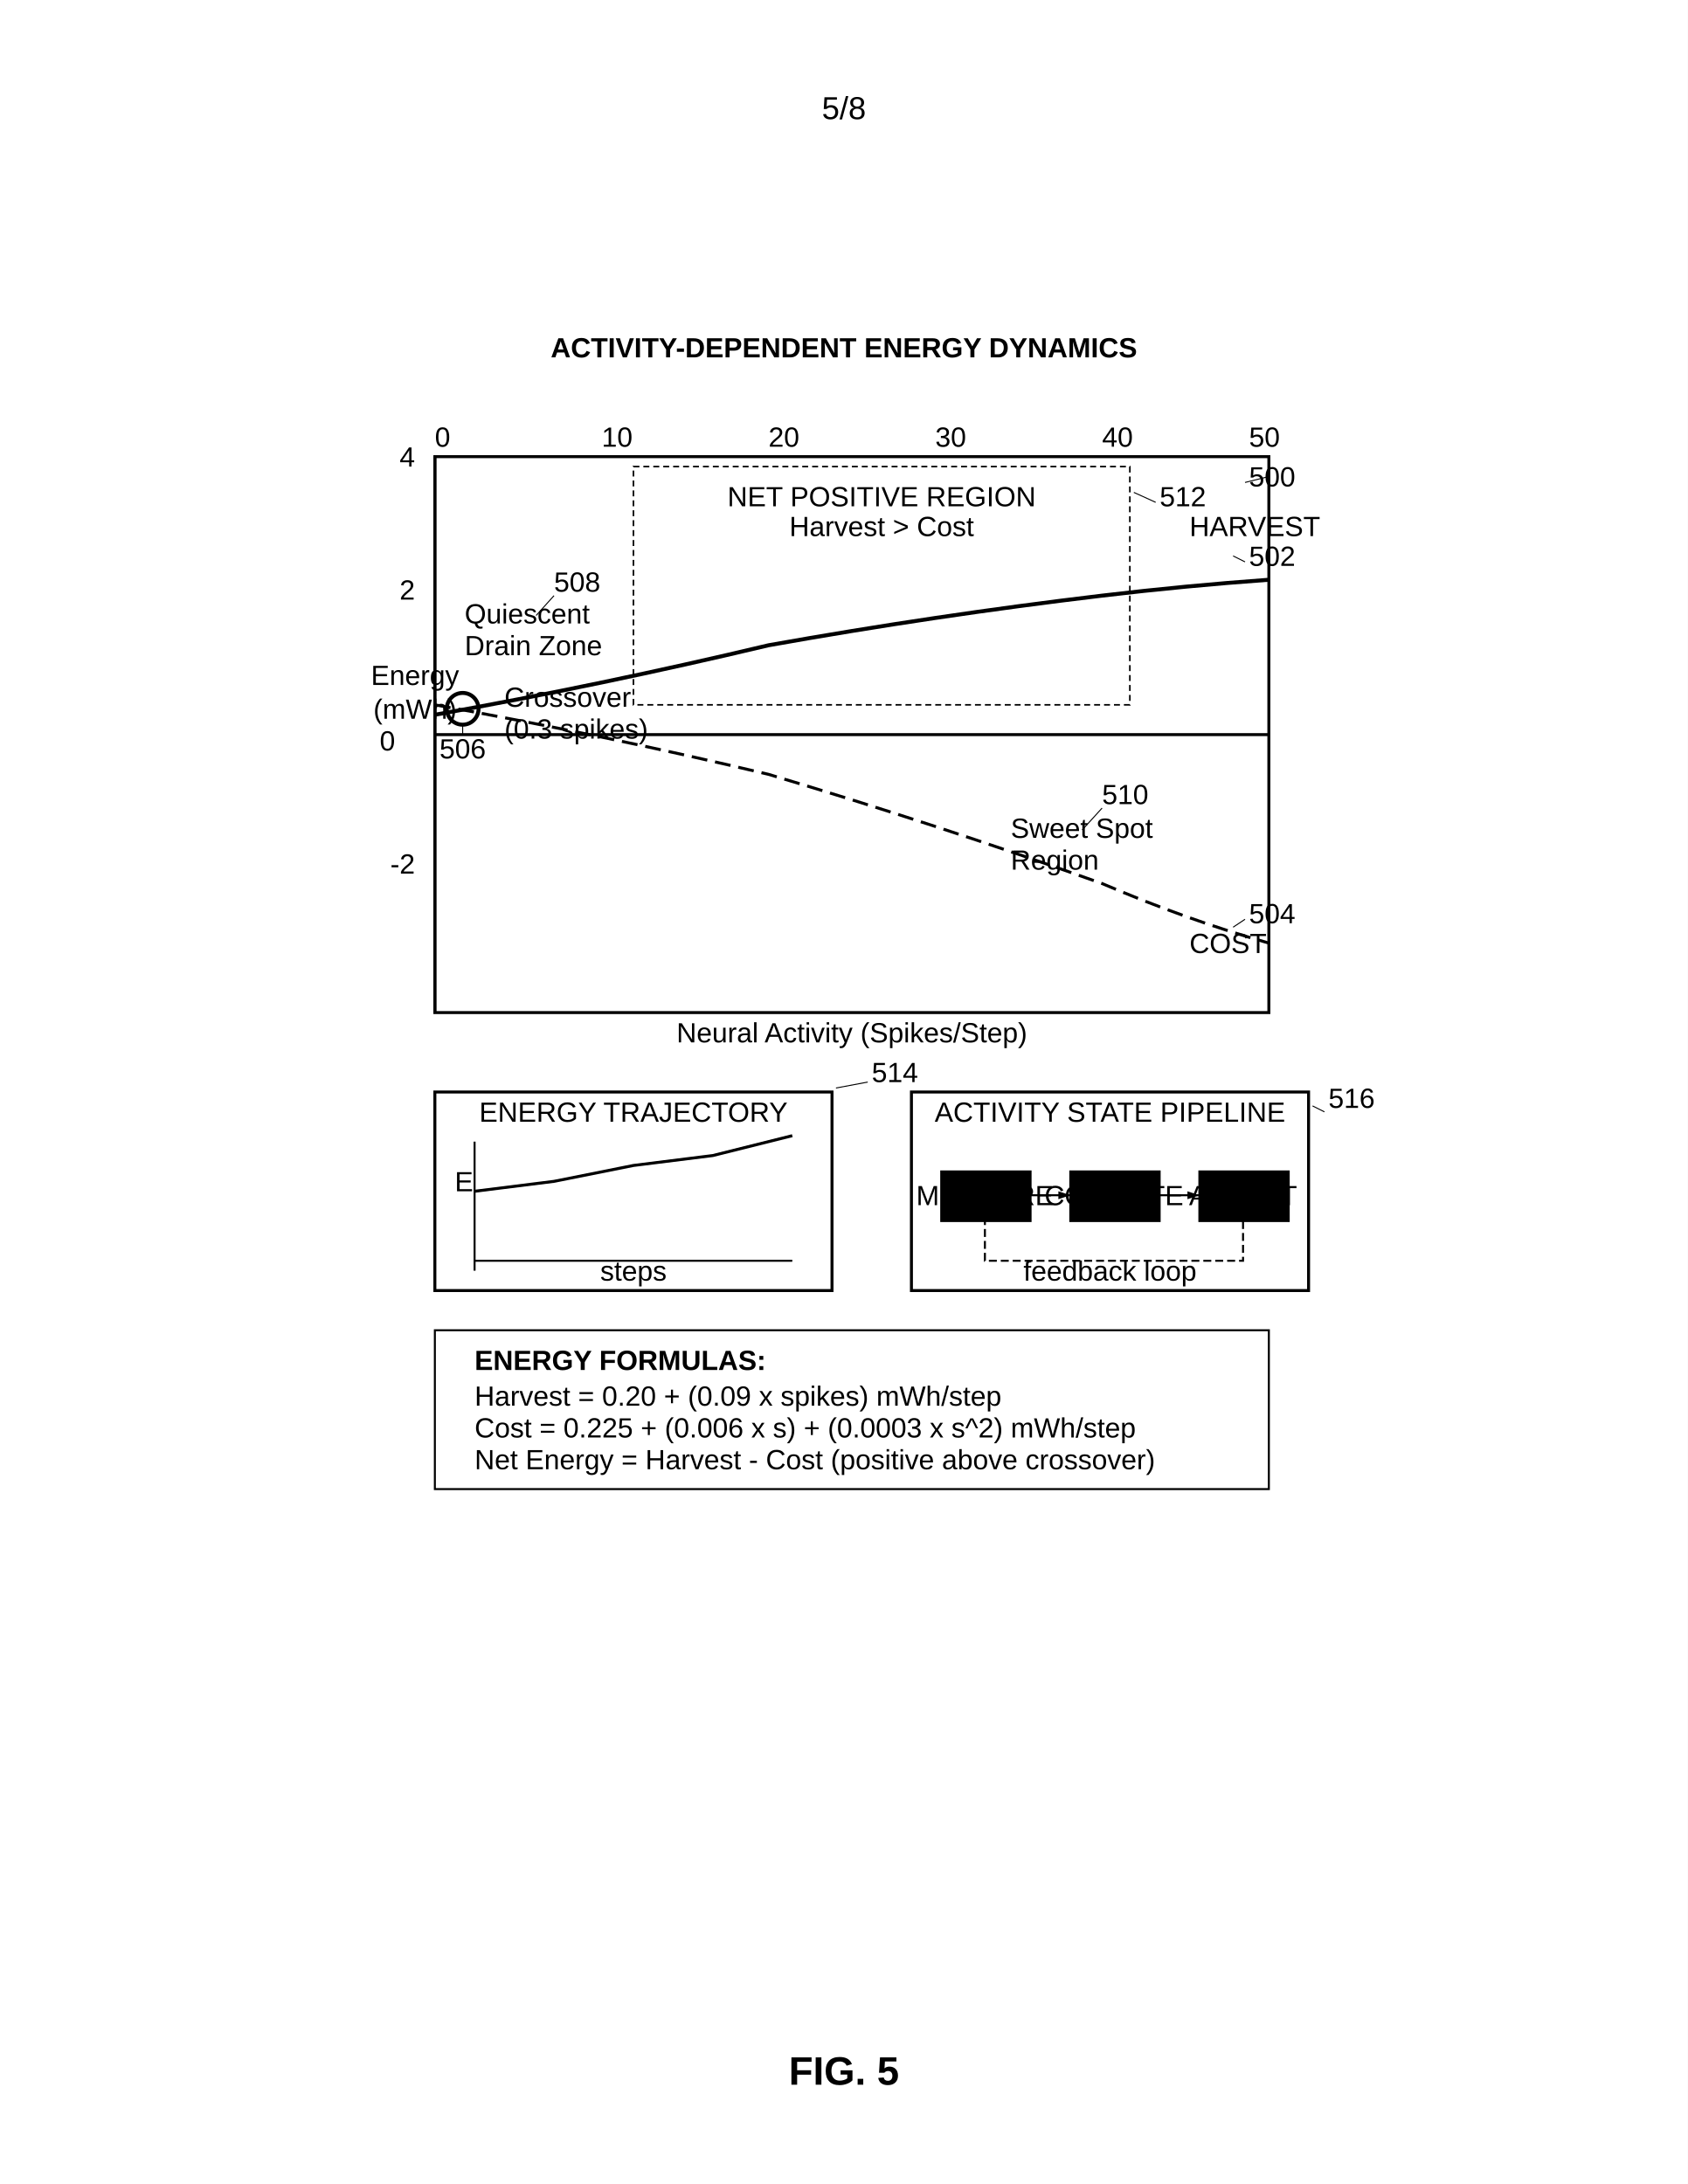
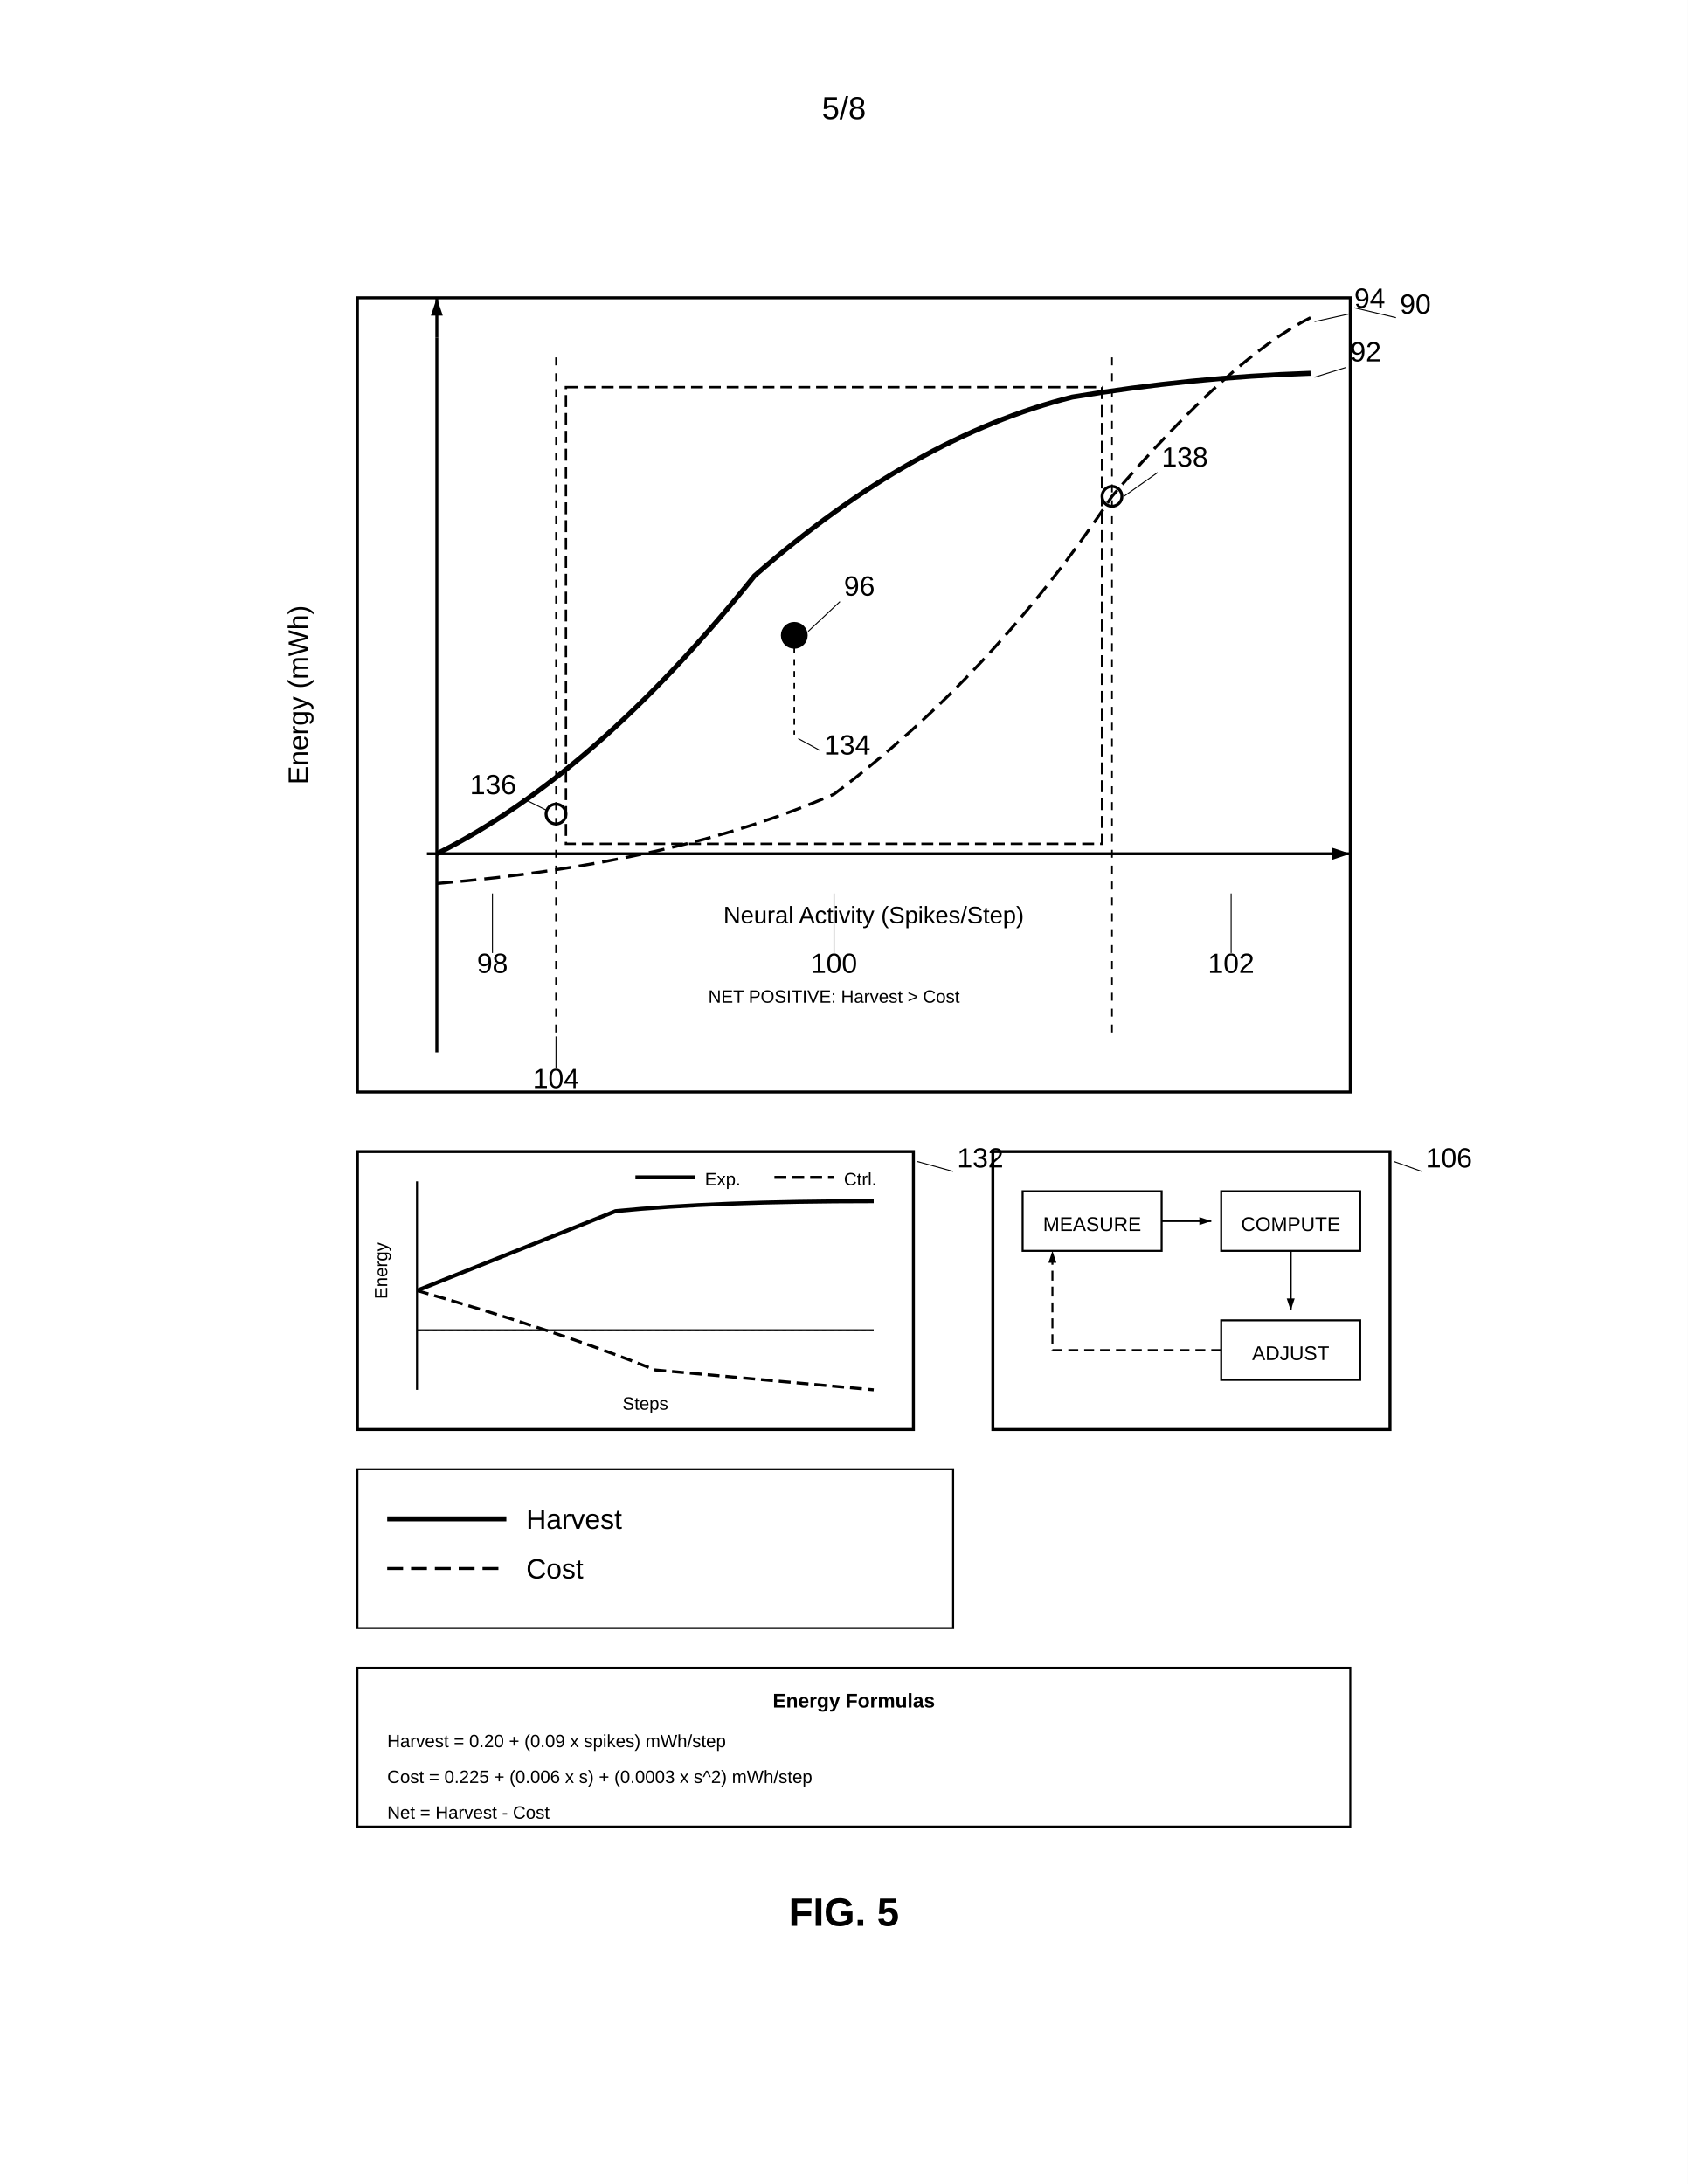
<svg xmlns="http://www.w3.org/2000/svg" width="8.5in" height="11in" viewBox="0 0 850 1100">
  <defs>
    <marker id="ah" markerWidth="6" markerHeight="4" refX="6" refY="2" orient="auto">
      <polygon points="0 0, 6 2, 0 4" fill="black" />
    </marker>
+     <marker id="ah-rev" markerWidth="6" markerHeight="4" refX="0" refY="2" orient="auto">
+       <polygon points="6 0, 0 2, 6 4" fill="black" />
+     </marker>
  </defs>
  <rect width="100%" height="100%" fill="white" />
  <text x="425" y="60" font-family="Arial, sans-serif" font-size="16" text-anchor="middle" fill="black">5/8</text>
-   <text x="425" y="180" font-family="Arial, sans-serif" font-size="14" font-weight="bold" text-anchor="middle" fill="black">ACTIVITY-DEPENDENT ENERGY DYNAMICS</text>
-   <rect width="420" height="280" fill="none" stroke="black" stroke-width="1.5" x="219" y="230" />
-   <text x="629" y="245" font-family="Arial, sans-serif" font-size="14" fill="black">500</text>
-   <path d="M 219 230 v 280 M 219 370 h 420" stroke="black" stroke-width="1.5" />
-   <text x="209" y="345" font-family="Arial, sans-serif" font-size="14" text-anchor="middle" fill="black">Energy</text>
-   <text x="209" y="362" font-family="Arial, sans-serif" font-size="14" text-anchor="middle" fill="black">(mWh)</text>
-   <text x="429" y="525" font-family="Arial, sans-serif" font-size="14" text-anchor="middle" fill="black">Neural Activity (Spikes/Step)</text>
-   <text x="219" y="225" font-family="Arial, sans-serif" font-size="14" fill="black">0</text>
-   <text x="303" y="225" font-family="Arial, sans-serif" font-size="14" fill="black">10</text>
-   <text x="387" y="225" font-family="Arial, sans-serif" font-size="14" fill="black">20</text>
-   <text x="471" y="225" font-family="Arial, sans-serif" font-size="14" fill="black">30</text>
-   <text x="555" y="225" font-family="Arial, sans-serif" font-size="14" fill="black">40</text>
-   <text x="629" y="225" font-family="Arial, sans-serif" font-size="14" fill="black">50</text>
-   <text x="199" y="378" font-family="Arial, sans-serif" font-size="14" text-anchor="end" fill="black">0</text>
-   <text x="209" y="302" font-family="Arial, sans-serif" font-size="14" text-anchor="end" fill="black">2</text>
-   <text x="209" y="235" font-family="Arial, sans-serif" font-size="14" text-anchor="end" fill="black">4</text>
-   <text x="209" y="440" font-family="Arial, sans-serif" font-size="14" text-anchor="end" fill="black">-2</text>
-   <path d="M 219 360 q 84 -15 168 -35 84 -15 168 -25 42 -5 84 -8" fill="none" stroke="black" stroke-width="2" />
-   <text x="629" y="285" font-family="Arial, sans-serif" font-size="14" fill="black">502</text>
-   <text x="599" y="270" font-family="Arial, sans-serif" font-size="14" fill="black">HARVEST</text>
-   <path d="M 219 355 q 84 15 168 35 84 25 168 55 42 18 84 30" fill="none" stroke="black" stroke-width="1.5" stroke-dasharray="8,4" />
-   <text x="629" y="465" font-family="Arial, sans-serif" font-size="14" fill="black">504</text>
-   <text x="599" y="480" font-family="Arial, sans-serif" font-size="14" fill="black">COST</text>
-   <circle cx="233" cy="357" r="8" fill="none" stroke="black" stroke-width="2" />
-   <text x="233" y="382" font-family="Arial, sans-serif" font-size="14" text-anchor="middle" fill="black">506</text>
-   <text x="254" y="356" font-family="Arial, sans-serif" font-size="14" fill="black">Crossover</text>
-   <text x="254" y="372" font-family="Arial, sans-serif" font-size="14" fill="black">(0.3 spikes)</text>
-   <rect x="319" y="235" width="250" height="120" fill="none" stroke="black" stroke-width="0.8" stroke-dasharray="3,2" />
-   <text x="444" y="255" font-family="Arial, sans-serif" font-size="14" text-anchor="middle" fill="black">NET POSITIVE REGION</text>
-   <text x="444" y="270" font-family="Arial, sans-serif" font-size="14" text-anchor="middle" fill="black">Harvest &gt; Cost</text>
-   <text x="584" y="255" font-family="Arial, sans-serif" font-size="14" fill="black">512</text>
-   <text x="279" y="298" font-family="Arial, sans-serif" font-size="14" fill="black">508</text>
-   <text x="234" y="314" font-family="Arial, sans-serif" font-size="14" fill="black">Quiescent</text>
-   <text x="234" y="330" font-family="Arial, sans-serif" font-size="14" fill="black">Drain Zone</text>
-   <text x="555" y="405" font-family="Arial, sans-serif" font-size="14" fill="black">510</text>
-   <text x="509" y="422" font-family="Arial, sans-serif" font-size="14" fill="black">Sweet Spot</text>
-   <text x="509" y="438" font-family="Arial, sans-serif" font-size="14" fill="black">Region</text>
-   <rect width="200" height="100" fill="none" stroke="black" stroke-width="1.5" x="219" y="550" />
-   <text x="319" y="565" font-family="Arial, sans-serif" font-size="14" text-anchor="middle" fill="black">ENERGY TRAJECTORY</text>
-   <path d="M 239 635 h 160 M 239 575 v 65" stroke="black" stroke-width="1" />
-   <path d="M 239 600 l 40 -5 40 -8 40 -5 40 -10" fill="none" stroke="black" stroke-width="1.5" />
-   <text x="319" y="645" font-family="Arial, sans-serif" font-size="14" text-anchor="middle" fill="black">steps</text>
-   <text x="229" y="600" font-family="Arial, sans-serif" font-size="14" fill="black">E</text>
-   <text x="439" y="545" font-family="Arial, sans-serif" font-size="14" fill="black">514</text>
-   <rect width="200" height="100" fill="white" stroke="black" stroke-width="1.5" x="459" y="550" />
-   <text x="559" y="565" font-family="Arial, sans-serif" font-size="14" text-anchor="middle" fill="black">ACTIVITY STATE PIPELINE</text>
-   <rect x="474" y="590" width="45" height="25" stroke="black" />
-   <text x="496" y="607" font-family="Arial, sans-serif" font-size="14" text-anchor="middle" fill="black">MEASURE</text>
-   <rect x="539" y="590" width="45" height="25" stroke="black" />
-   <text x="561" y="607" font-family="Arial, sans-serif" font-size="14" text-anchor="middle" fill="black">COMPUTE</text>
-   <rect x="604" y="590" width="45" height="25" stroke="black" />
-   <text x="626" y="607" font-family="Arial, sans-serif" font-size="14" text-anchor="middle" fill="black">ADJUST</text>
-   <path d="M 519 602 h 20" stroke="black" marker-end="url(#ah)" />
-   <path d="M 584 602 h 20" stroke="black" marker-end="url(#ah)" />
-   <path d="M 626 615 v 20 H 496 V 615" fill="none" stroke="black" stroke-dasharray="4,2" />
-   <text x="559" y="645" font-family="Arial, sans-serif" font-size="14" text-anchor="middle" fill="black">feedback loop</text>
-   <text x="669" y="558" font-family="Arial, sans-serif" font-size="14" fill="black">516</text>
-   <rect x="219" y="670" width="420" height="80" fill="none" stroke="black" stroke-width="1" />
-   <text x="239" y="690" font-family="Arial, sans-serif" font-size="14" font-weight="bold" fill="black">ENERGY FORMULAS:</text>
-   <text x="239" y="708" font-family="Arial, sans-serif" font-size="14" fill="black">Harvest = 0.20 + (0.09 x spikes) mWh/step</text>
-   <text x="239" y="724" font-family="Arial, sans-serif" font-size="14" fill="black">Cost = 0.225 + (0.006 x s) + (0.0003 x s^2) mWh/step</text>
-   <text x="239" y="740" font-family="Arial, sans-serif" font-size="14" fill="black">Net Energy = Harvest - Cost (positive above crossover)</text>
-   <line x1="627" y1="243" x2="639" y2="240" stroke="black" stroke-width="0.5" />
-   <line x1="627" y1="283" x2="621" y2="280" stroke="black" stroke-width="0.5" />
-   <line x1="627" y1="463" x2="621" y2="467" stroke="black" stroke-width="0.5" />
-   <line x1="233" y1="370" x2="233" y2="365" stroke="black" stroke-width="0.5" />
-   <line x1="279" y1="300" x2="270" y2="310" stroke="black" stroke-width="0.5" />
-   <line x1="555" y1="407" x2="545" y2="418" stroke="black" stroke-width="0.5" />
-   <line x1="582" y1="253" x2="571" y2="248" stroke="black" stroke-width="0.5" />
-   <line x1="437" y1="545" x2="421" y2="548" stroke="black" stroke-width="0.5" />
-   <line x1="667" y1="560" x2="661" y2="557" stroke="black" stroke-width="0.5" />
-   <text x="425" y="1050" font-family="Arial, sans-serif" font-size="20" font-weight="bold" text-anchor="middle" fill="black">FIG. 5</text>
+   <g transform="translate(0, 50)">
+     <rect x="180" y="100" width="500" height="400" fill="none" stroke="black" stroke-width="1.5" />
+     <text x="705" y="108" font-family="Arial, sans-serif" font-size="14" text-anchor="start" fill="black">90</text>
+     <line x1="703" y1="110" x2="682" y2="105" stroke="black" stroke-width="0.5" />
+     <line x1="220" y1="120" x2="220" y2="480" stroke="black" stroke-width="1.5" />
+     <line x1="220" y1="120" x2="220" y2="100" stroke="black" stroke-width="1.5" marker-end="url(#ah)" />
+     <line x1="220" y1="380" x2="660" y2="380" stroke="black" stroke-width="1.5" />
+     <line x1="660" y1="380" x2="680" y2="380" stroke="black" stroke-width="1.5" marker-end="url(#ah)" />
+     <text x="155" y="300" font-family="Arial, sans-serif" font-size="14" text-anchor="middle" fill="black" transform="rotate(-90, 155, 300)">Energy (mWh)</text>
+     <text x="440" y="415" font-family="Arial, sans-serif" font-size="12" text-anchor="middle" fill="black">Neural Activity (Spikes/Step)</text>
+     <line x1="215" y1="380" x2="220" y2="380" stroke="black" stroke-width="1.5" />
+     <path d="M 220 380 Q 300 340 380 240 Q 460 170 540 150 Q 600 140 660 138" fill="none" stroke="black" stroke-width="2.5" />
+     <text x="680" y="132" font-family="Arial, sans-serif" font-size="14" text-anchor="start" fill="black">92</text>
+     <line x1="678" y1="135" x2="662" y2="140" stroke="black" stroke-width="0.5" />
+     <path d="M 220 395 Q 340 385 420 350 Q 500 290 560 200 Q 620 130 660 110" fill="none" stroke="black" stroke-width="1.5" stroke-dasharray="8,4" />
+     <text x="682" y="105" font-family="Arial, sans-serif" font-size="14" text-anchor="start" fill="black">94</text>
+     <line x1="680" y1="108" x2="662" y2="112" stroke="black" stroke-width="0.5" />
+     <circle cx="280" cy="360" r="5" fill="none" stroke="black" stroke-width="1.5" />
+     <text x="260" y="350" font-family="Arial, sans-serif" font-size="14" text-anchor="end" fill="black">136</text>
+     <line x1="263" y1="352" x2="275" y2="358" stroke="black" stroke-width="0.5" />
+     <circle cx="560" cy="200" r="5" fill="none" stroke="black" stroke-width="1.5" />
+     <text x="585" y="185" font-family="Arial, sans-serif" font-size="14" text-anchor="start" fill="black">138</text>
+     <line x1="583" y1="188" x2="566" y2="200" stroke="black" stroke-width="0.5" />
+     <line x1="280" y1="130" x2="280" y2="470" stroke="black" stroke-width="0.8" stroke-dasharray="4,4" />
+     <line x1="560" y1="130" x2="560" y2="470" stroke="black" stroke-width="0.8" stroke-dasharray="4,4" />
+     <text x="280" y="498" font-family="Arial, sans-serif" font-size="14" text-anchor="middle" fill="black">104</text>
+     <line x1="280" y1="488" x2="280" y2="472" stroke="black" stroke-width="0.5" />
+     <text x="248" y="440" font-family="Arial, sans-serif" font-size="14" text-anchor="middle" fill="black">98</text>
+     <line x1="248" y1="430" x2="248" y2="400" stroke="black" stroke-width="0.5" />
+     <text x="420" y="440" font-family="Arial, sans-serif" font-size="14" text-anchor="middle" fill="black">100</text>
+     <line x1="420" y1="430" x2="420" y2="400" stroke="black" stroke-width="0.5" />
+     <text x="620" y="440" font-family="Arial, sans-serif" font-size="14" text-anchor="middle" fill="black">102</text>
+     <line x1="620" y1="430" x2="620" y2="400" stroke="black" stroke-width="0.5" />
+     <rect x="285" y="145" width="270" height="230" fill="none" stroke="black" stroke-width="1.2" stroke-dasharray="6,3" />
+     <text x="420" y="455" font-family="Arial, sans-serif" font-size="9" text-anchor="middle" fill="black">NET POSITIVE: Harvest &gt; Cost</text>
+     <circle cx="400" cy="270" r="6" fill="black" stroke="black" stroke-width="1.5" />
+     <text x="425" y="250" font-family="Arial, sans-serif" font-size="14" text-anchor="start" fill="black">96</text>
+     <line x1="423" y1="253" x2="407" y2="268" stroke="black" stroke-width="0.5" />
+     <line x1="400" y1="276" x2="400" y2="320" stroke="black" stroke-width="0.8" stroke-dasharray="3,3" />
+     <text x="415" y="330" font-family="Arial, sans-serif" font-size="14" text-anchor="start" fill="black">134</text>
+     <line x1="413" y1="328" x2="402" y2="322" stroke="black" stroke-width="0.5" />
+     <rect x="180" y="530" width="280" height="140" fill="none" stroke="black" stroke-width="1.5" />
+     <line x1="210" y1="545" x2="210" y2="650" stroke="black" stroke-width="1" />
+     <line x1="210" y1="620" x2="440" y2="620" stroke="black" stroke-width="1" />
+     <text x="195" y="590" font-family="Arial, sans-serif" font-size="9" text-anchor="middle" fill="black" transform="rotate(-90, 195, 590)">Energy</text>
+     <text x="325" y="660" font-family="Arial, sans-serif" font-size="9" text-anchor="middle" fill="black">Steps</text>
+     <path d="M 210 600 Q 260 580 310 560 Q 360 555 440 555" fill="none" stroke="black" stroke-width="2" />
+     <path d="M 210 600 Q 280 620 330 640 L 440 650" fill="none" stroke="black" stroke-width="1.5" stroke-dasharray="6,3" />
+     <line x1="210" y1="620" x2="440" y2="620" stroke="black" stroke-width="0.5" stroke-dasharray="2,2" />
+     <line x1="320" y1="543" x2="350" y2="543" stroke="black" stroke-width="2" />
+     <text x="355" y="547" font-family="Arial, sans-serif" font-size="9" text-anchor="start" fill="black">Exp.</text>
+     <line x1="390" y1="543" x2="420" y2="543" stroke="black" stroke-width="1.5" stroke-dasharray="6,3" />
+     <text x="425" y="547" font-family="Arial, sans-serif" font-size="9" text-anchor="start" fill="black">Ctrl.</text>
+     <text x="482" y="538" font-family="Arial, sans-serif" font-size="14" text-anchor="start" fill="black">132</text>
+     <line x1="480" y1="540" x2="462" y2="535" stroke="black" stroke-width="0.5" />
+     <rect x="500" y="530" width="200" height="140" fill="none" stroke="black" stroke-width="1.5" />
+     <rect x="515" y="550" width="70" height="30" fill="none" stroke="black" stroke-width="1" />
+     <text x="550" y="570" font-family="Arial, sans-serif" font-size="10" text-anchor="middle" fill="black">MEASURE</text>
+     <line x1="585" y1="565" x2="610" y2="565" stroke="black" stroke-width="1" marker-end="url(#ah)" />
+     <rect x="615" y="550" width="70" height="30" fill="none" stroke="black" stroke-width="1" />
+     <text x="650" y="570" font-family="Arial, sans-serif" font-size="10" text-anchor="middle" fill="black">COMPUTE</text>
+     <line x1="650" y1="580" x2="650" y2="610" stroke="black" stroke-width="1" marker-end="url(#ah)" />
+     <rect x="615" y="615" width="70" height="30" fill="none" stroke="black" stroke-width="1" />
+     <text x="650" y="635" font-family="Arial, sans-serif" font-size="10" text-anchor="middle" fill="black">ADJUST</text>
+     <path d="M 615 630 L 530 630 L 530 580" fill="none" stroke="black" stroke-width="1" stroke-dasharray="5,3" marker-end="url(#ah)" />
+     <text x="718" y="538" font-family="Arial, sans-serif" font-size="14" text-anchor="start" fill="black">106</text>
+     <line x1="716" y1="540" x2="702" y2="535" stroke="black" stroke-width="0.5" />
+     <rect x="180" y="690" width="300" height="80" fill="none" stroke="black" stroke-width="1" />
+     <line x1="195" y1="715" x2="255" y2="715" stroke="black" stroke-width="2.5" />
+     <text x="265" y="720" font-family="Arial, sans-serif" font-size="14" text-anchor="start" fill="black">Harvest</text>
+     <line x1="195" y1="740" x2="255" y2="740" stroke="black" stroke-width="1.5" stroke-dasharray="8,4" />
+     <text x="265" y="745" font-family="Arial, sans-serif" font-size="14" text-anchor="start" fill="black">Cost</text>
+     <rect x="180" y="790" width="500" height="80" fill="none" stroke="black" stroke-width="1" />
+     <text x="430" y="810" font-family="Arial, sans-serif" font-size="10" font-weight="bold" text-anchor="middle" fill="black">Energy Formulas</text>
+     <text x="195" y="830" font-family="Arial, sans-serif" font-size="9" text-anchor="start" fill="black">Harvest = 0.20 + (0.09 x spikes) mWh/step</text>
+     <text x="195" y="848" font-family="Arial, sans-serif" font-size="9" text-anchor="start" fill="black">Cost = 0.225 + (0.006 x s) + (0.0003 x s^2) mWh/step</text>
+     <text x="195" y="866" font-family="Arial, sans-serif" font-size="9" text-anchor="start" fill="black">Net = Harvest - Cost</text>
+     <text x="425" y="920" font-family="Arial, sans-serif" font-size="20" font-weight="bold" text-anchor="middle" fill="black">FIG. 5</text>
+   </g>
</svg>
